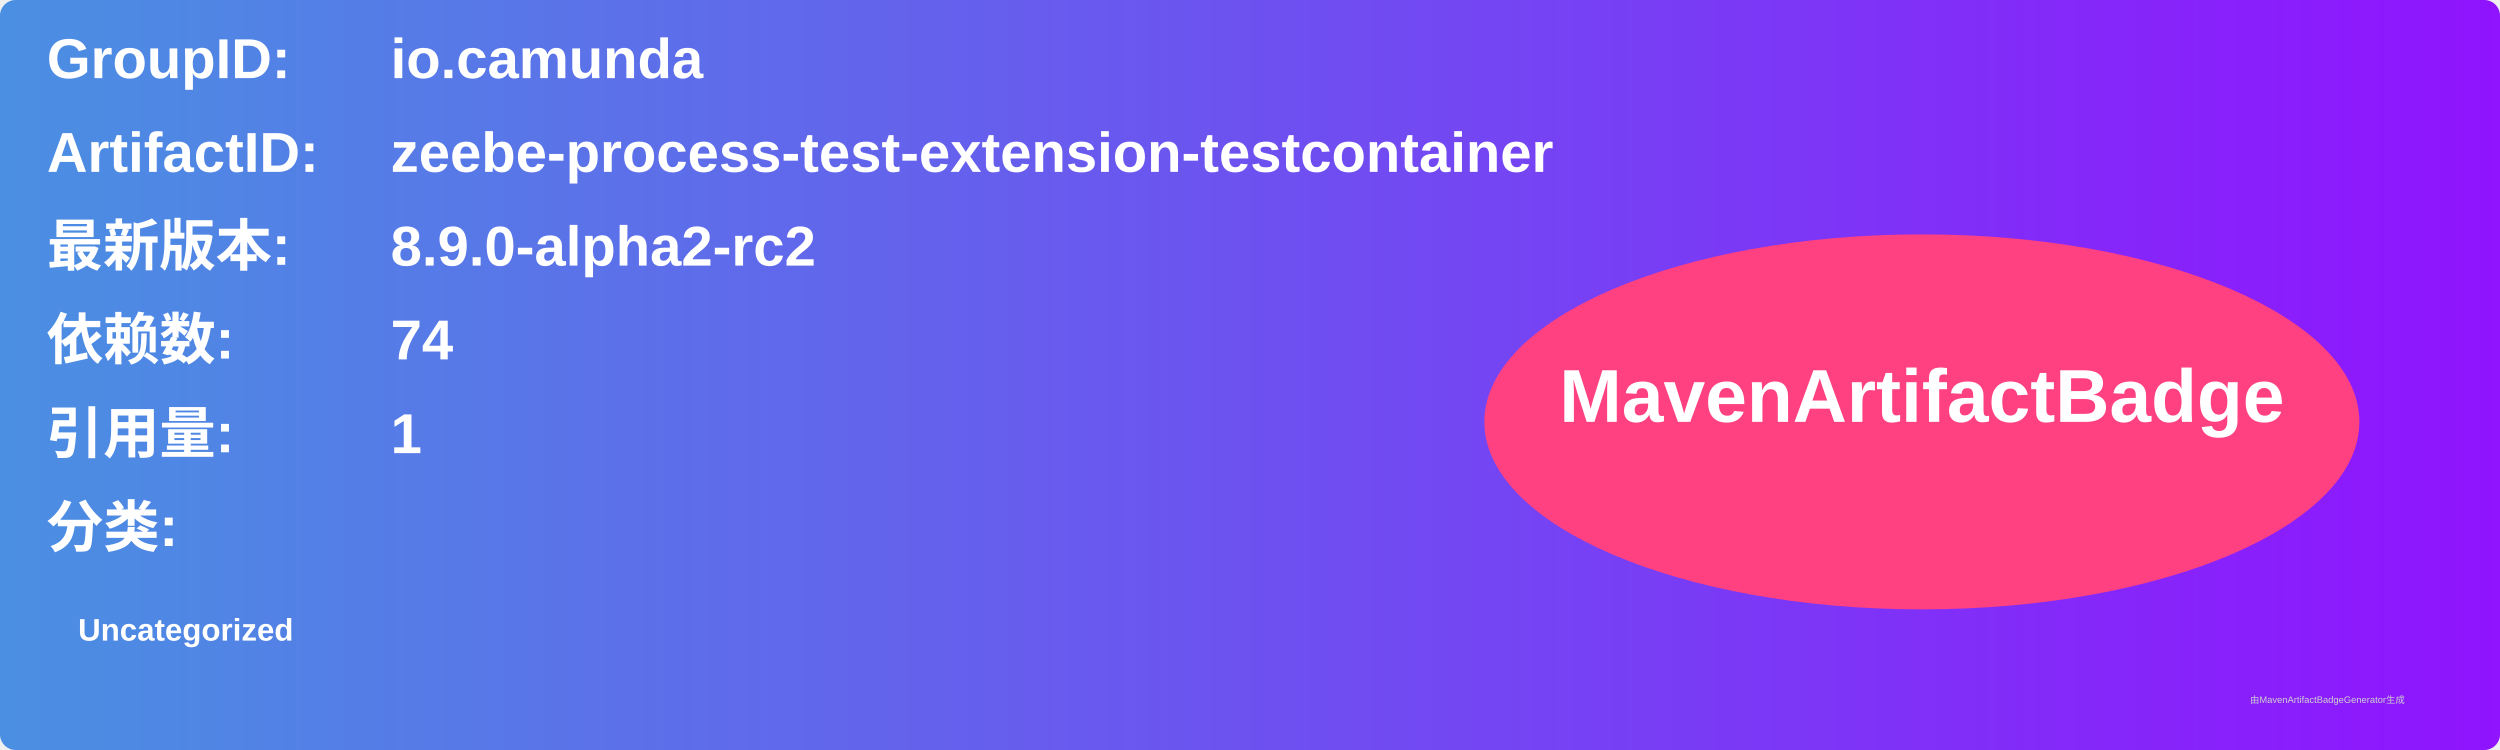
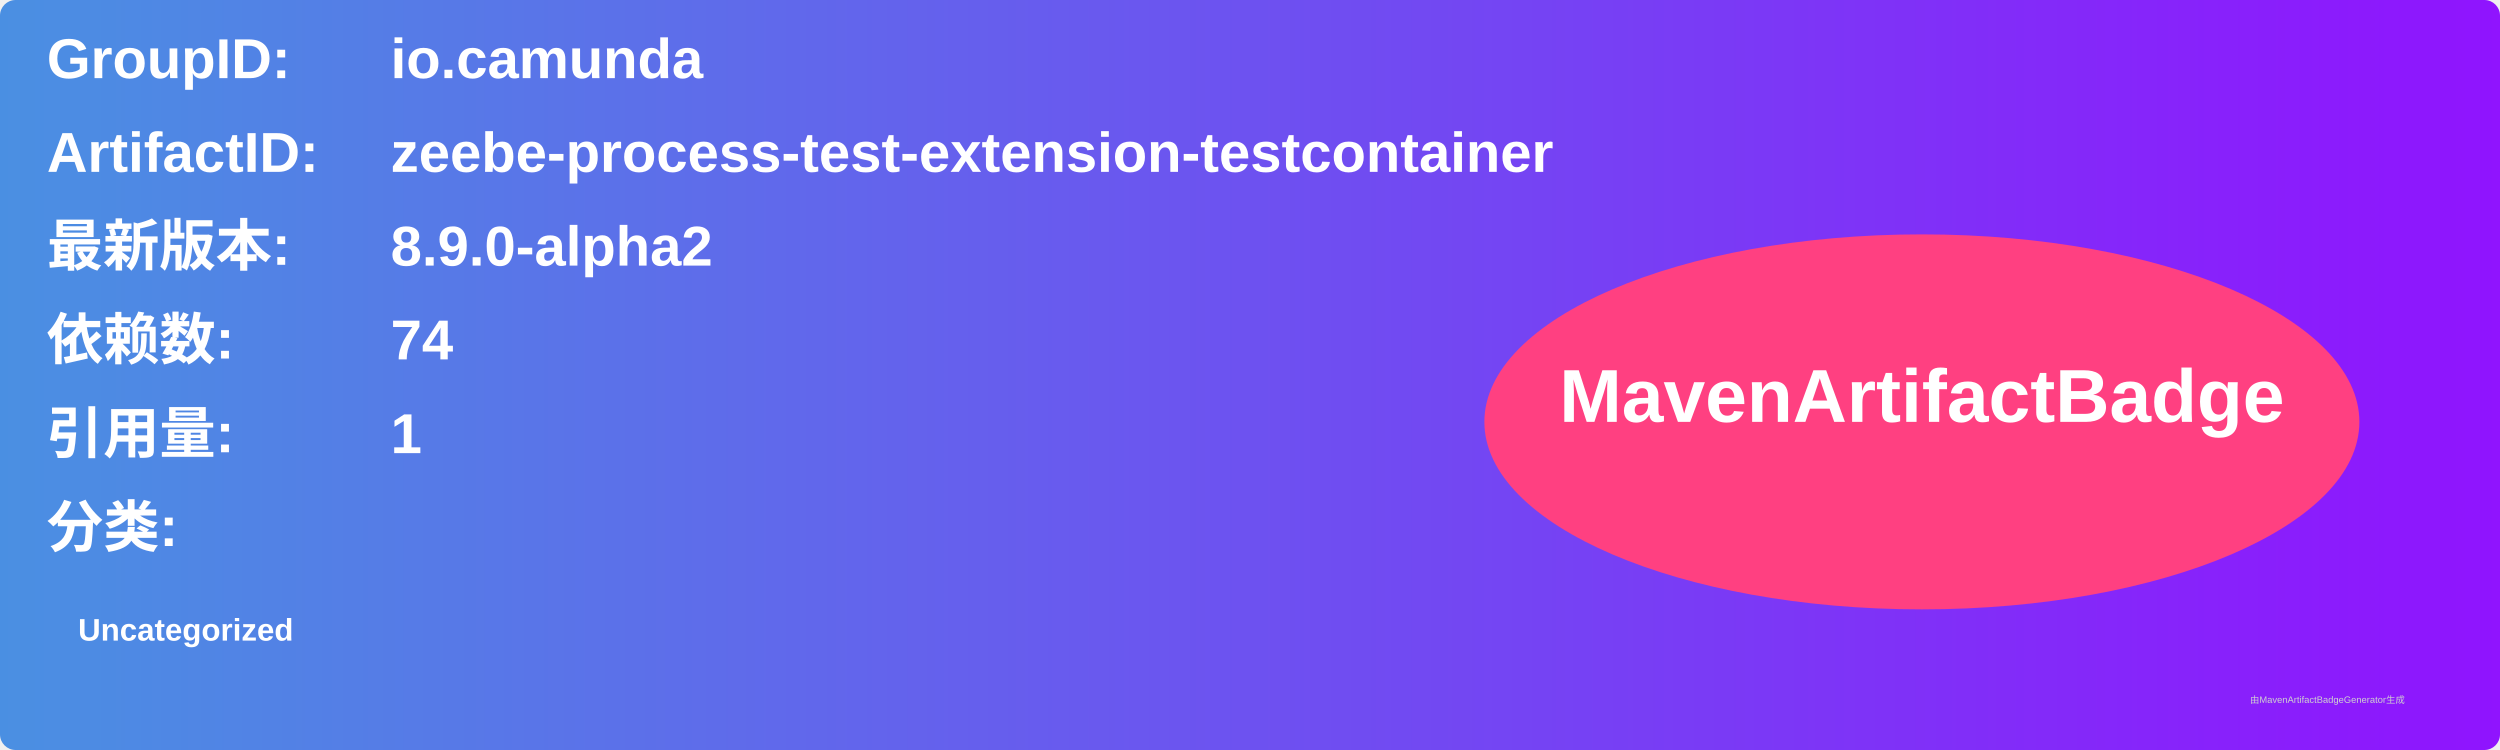
<svg xmlns="http://www.w3.org/2000/svg" width="800" height="240" viewBox="0 0 800 240">
  <linearGradient id="grad" x1="0%" y1="0%" x2="100%" y2="0%">
    <stop offset="0%" stop-color="#4a90e2" />
    <stop offset="100%" stop-color="#9013fe" />
  </linearGradient>
  <rect width="100%" height="100%" rx="5" ry="5" fill="url(#grad)" />
  <g transform="translate(15, 15)">
    <text x="0" y="10" font-family="Arial" font-size="18" fill="white" font-weight="bold" width="260">GroupID:</text>
    <text x="110" y="10" font-family="Arial" font-size="18" fill="white" font-weight="bold" width="460">io.camunda</text>
    <text x="0" y="40" font-family="Arial" font-size="18" fill="white" font-weight="bold" width="260">ArtifactID:</text>
    <text x="110" y="40" font-family="Arial" font-size="18" fill="white" font-weight="bold" width="460">zeebe-process-test-extension-testcontainer</text>
    <text x="0" y="70" font-family="Arial" font-size="18" fill="white" font-weight="bold">最新版本:</text>
    <text x="110" y="70" font-family="Arial" font-size="18" fill="white" font-weight="bold">
-       <tspan font-weight="bold">8.9.0-alpha2-rc2</tspan>
+       <tspan font-weight="bold">8.9.0-alpha2</tspan>
    </text>
    <text x="0" y="100" font-family="Arial" font-size="18" fill="white" font-weight="bold">依赖数: </text>
    <text x="110" y="100" font-family="Arial" font-size="18" fill="white">
      <tspan font-weight="bold">74</tspan>
    </text>
    <text x="0" y="130" font-family="Arial" font-size="18" fill="white" font-weight="bold">引用量: </text>
    <text x="110" y="130" font-family="Arial" font-size="18" fill="white">
      <tspan font-weight="bold">1</tspan>
    </text>
    <text x="0" y="160" font-family="Arial" font-size="18" fill="white" font-weight="bold">分类:</text>
    <text x="10" y="190" font-family="Arial" font-size="10" fill="white">
      <tspan font-weight="bold">Uncategorized</tspan>
    </text>
    <ellipse cx="600" cy="120" rx="140" ry="60" fill="#ff4081" />
    <text x="600" y="120" text-anchor="middle" font-family="Arial" font-size="24" fill="white" font-weight="bold">MavenArtifactBadge</text>
  </g>
  <text x="720" y="225" font-family="Arial" font-size="3" fill="#d0d0d0">由MavenArtifactBadgeGenerator生成</text>
</svg>
